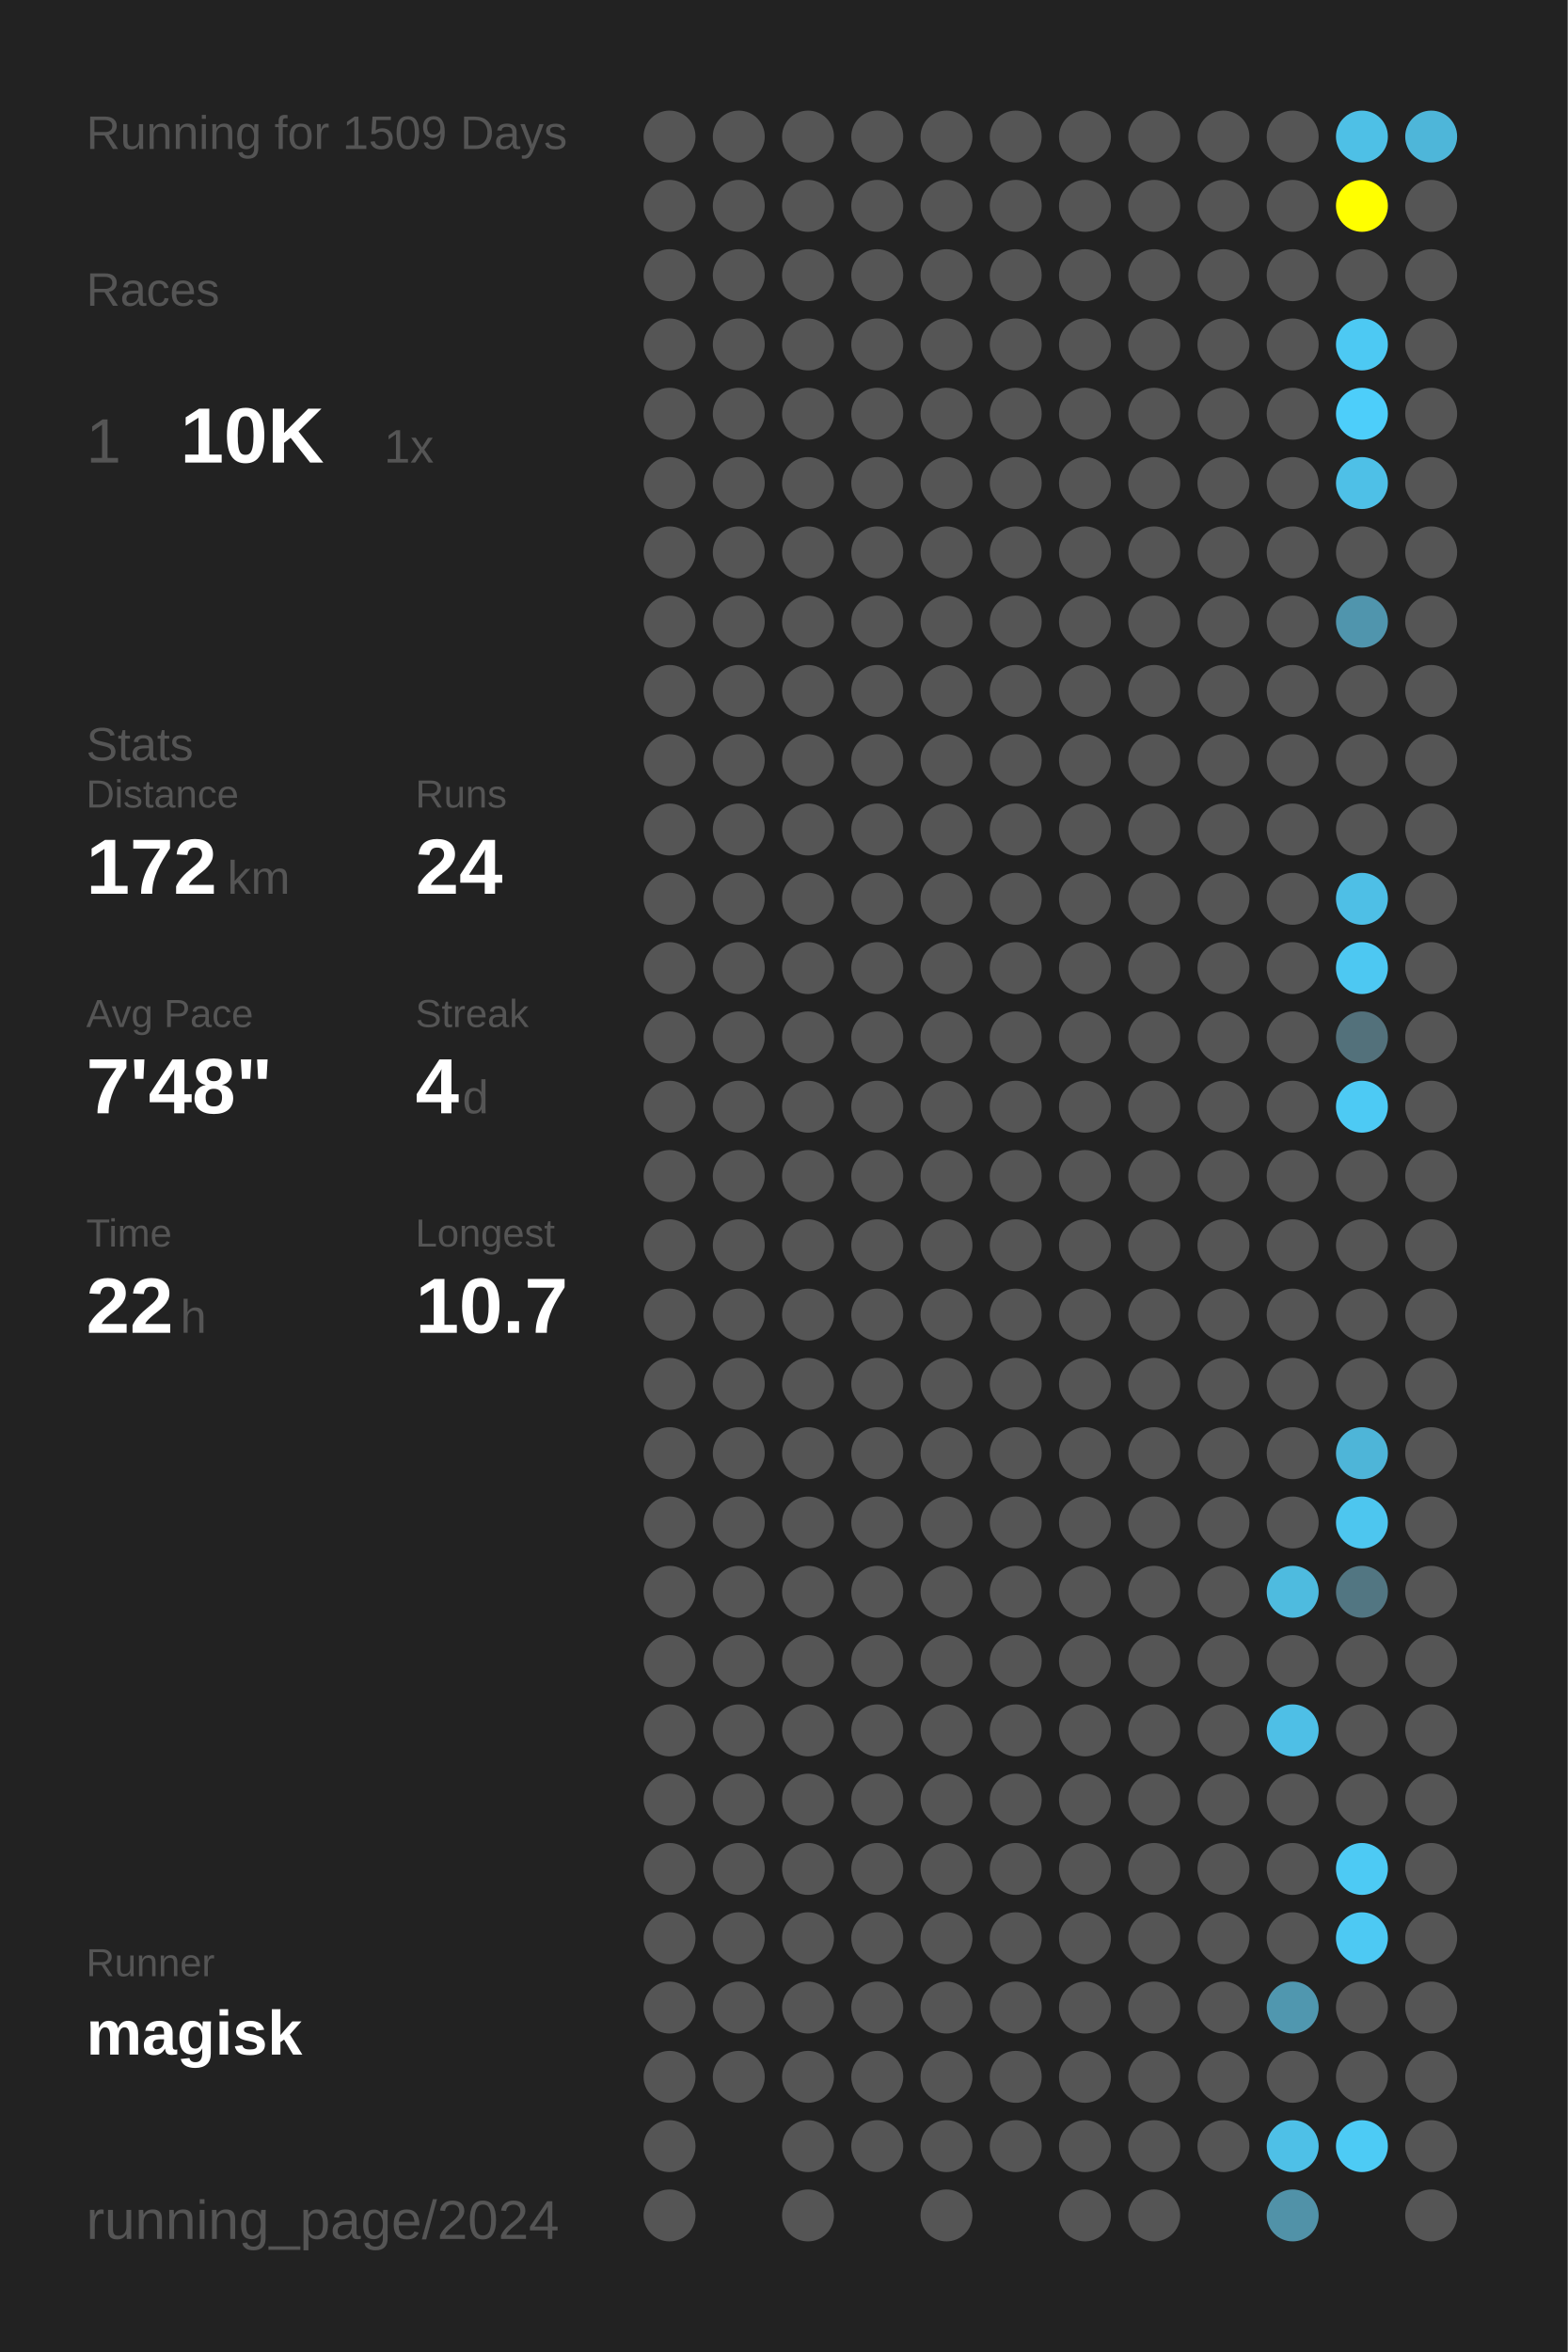
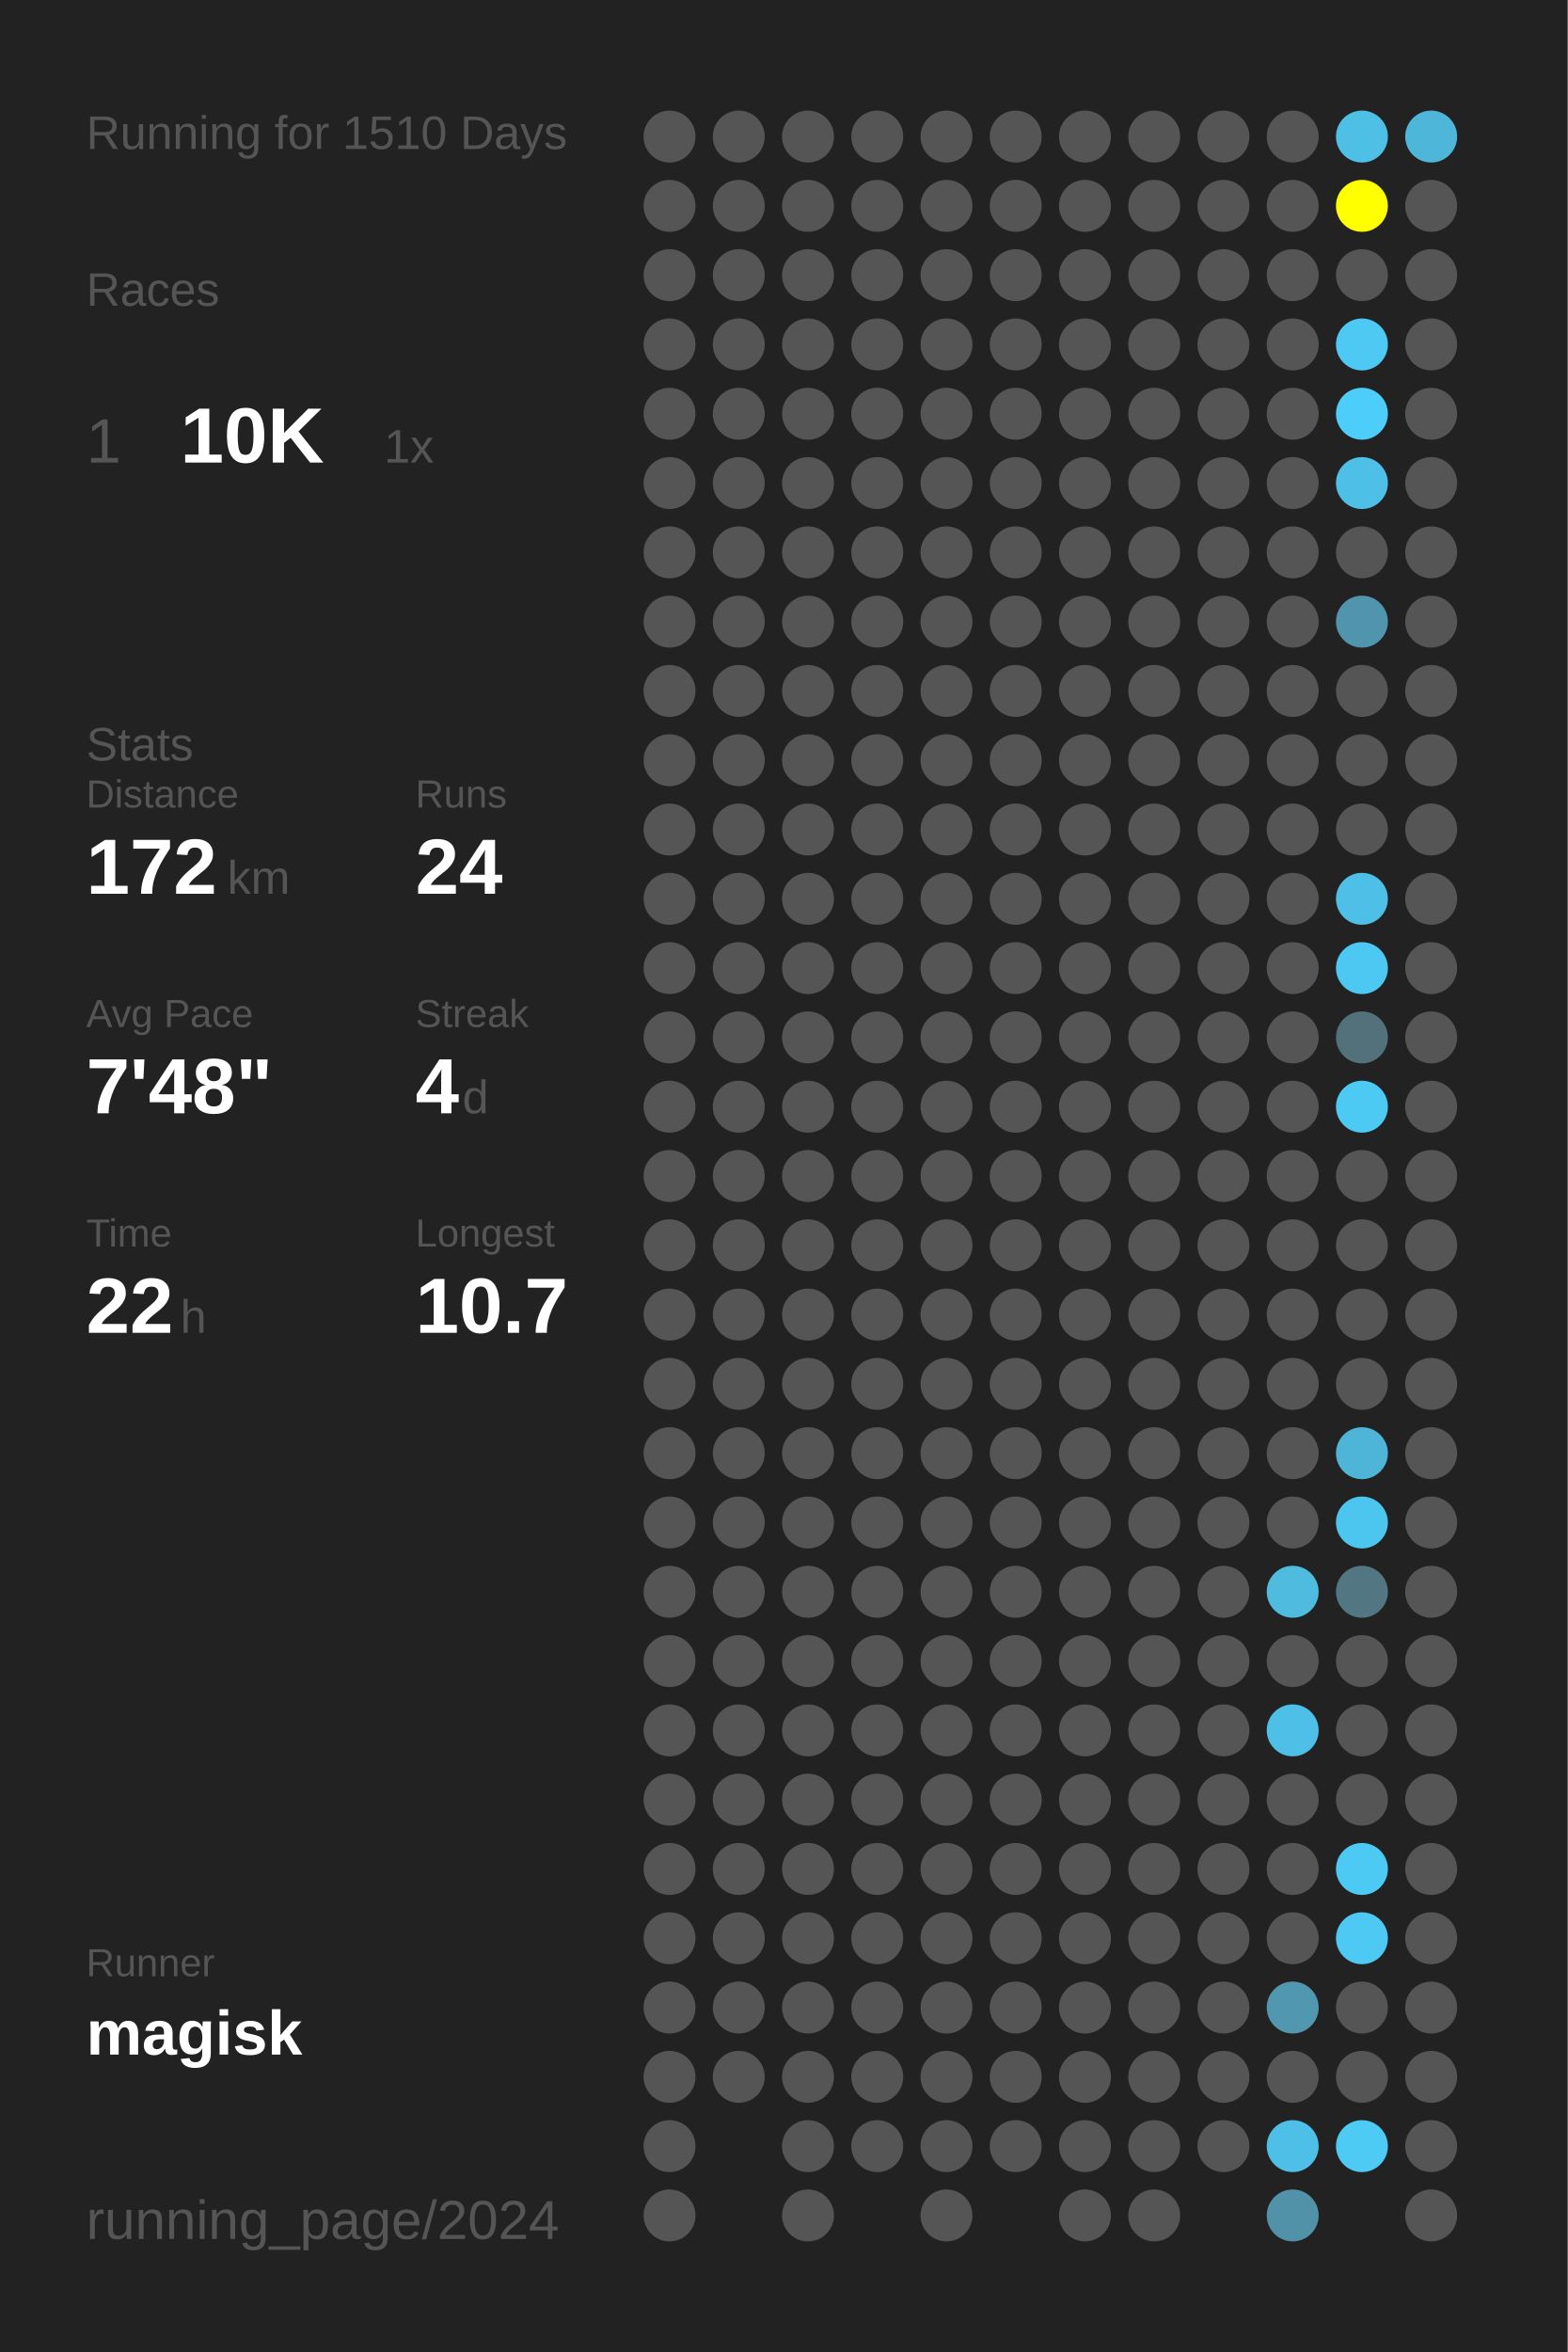
<svg xmlns="http://www.w3.org/2000/svg" baseProfile="full" height="300mm" version="1.1" viewBox="0,0,200,300" width="200mm">
  <defs />
  <rect fill="#222222" height="300" width="200" x="0" y="0" />
-   <text fill="#555555" style="font-size:6px; font-family:Arial;" x="11" y="19">Running for 1509 Days</text>
+   <text fill="#555555" style="font-size:6px; font-family:Arial;" x="11" y="19">Running for 1510 Days</text>
  <text fill="#555555" style="font-size:6px; font-family:Arial;" x="11" y="39">Races</text>
  <text fill="#555555" style="font-size:8px; font-family:Arial;" x="11" y="59">1</text>
  <text fill="#FFFFFF" style="font-size:10px; font-family:Arial; font-weight:bold;" x="23" y="59">10K</text>
  <text fill="#555555" style="font-size:6px; font-family:Arial;" x="49" y="59">1x</text>
  <text fill="#555555" style="font-size:6px; font-family:Arial;" x="11" y="97">Stats</text>
  <text fill="#555555" style="font-size:5px; font-family:Arial;" x="11" y="103">Distance</text>
  <text fill="#FFFFFF" style="font-size:10px; font-family:Arial; font-weight:bold;" x="11" y="114">172</text>
  <text fill="#555555" style="font-size:6px; font-family:Arial;" x="29" y="114">km</text>
  <text fill="#555555" style="font-size:5px; font-family:Arial;" x="53" y="103">Runs</text>
  <text fill="#FFFFFF" style="font-size:10px; font-family:Arial; font-weight:bold;" x="53" y="114">24</text>
  <text fill="#555555" style="font-size:5px; font-family:Arial;" x="11" y="131">Avg Pace</text>
  <text fill="#FFFFFF" style="font-size:10px; font-family:Arial; font-weight:bold;" x="11" y="142">7'48"</text>
  <text fill="#555555" style="font-size:5px; font-family:Arial;" x="53" y="131">Streak</text>
  <text fill="#FFFFFF" style="font-size:10px; font-family:Arial; font-weight:bold;" x="53" y="142">4</text>
  <text fill="#555555" style="font-size:6px; font-family:Arial;" x="59" y="142">d</text>
  <text fill="#555555" style="font-size:5px; font-family:Arial;" x="11" y="159">Time</text>
  <text fill="#FFFFFF" style="font-size:10px; font-family:Arial; font-weight:bold;" x="11" y="170">22</text>
  <text fill="#555555" style="font-size:6px; font-family:Arial;" x="23" y="170">h</text>
  <text fill="#555555" style="font-size:5px; font-family:Arial;" x="53" y="159">Longest</text>
  <text fill="#FFFFFF" style="font-size:10px; font-family:Arial; font-weight:bold;" x="53" y="170">10.7</text>
  <text fill="#555555" style="font-size:5px; font-family:Arial;" x="11" y="252.065">Runner</text>
  <text fill="#FFFFFF" style="font-size:8px; font-family:Arial; font-weight:bold;" x="11" y="262.065">magisk</text>
  <text fill="#555555" style="font-size:7px; font-family:Arial;" x="11" y="285.581">running_page/2024</text>
  <circle cx="85.417" cy="17.419" fill="#555555" r="3.312" />
  <circle cx="85.417" cy="26.258" fill="#555555" r="3.312" />
  <circle cx="85.417" cy="35.097" fill="#555555" r="3.312" />
  <circle cx="85.417" cy="43.935" fill="#555555" r="3.312" />
  <circle cx="85.417" cy="52.774" fill="#555555" r="3.312" />
  <circle cx="85.417" cy="61.613" fill="#555555" r="3.312" />
  <circle cx="85.417" cy="70.452" fill="#555555" r="3.312" />
  <circle cx="85.417" cy="79.29" fill="#555555" r="3.312" />
  <circle cx="85.417" cy="88.129" fill="#555555" r="3.312" />
  <circle cx="85.417" cy="96.968" fill="#555555" r="3.312" />
  <circle cx="85.417" cy="105.806" fill="#555555" r="3.312" />
  <circle cx="85.417" cy="114.645" fill="#555555" r="3.312" />
  <circle cx="85.417" cy="123.484" fill="#555555" r="3.312" />
  <circle cx="85.417" cy="132.323" fill="#555555" r="3.312" />
  <circle cx="85.417" cy="141.161" fill="#555555" r="3.312" />
  <circle cx="85.417" cy="150" fill="#555555" r="3.312" />
  <circle cx="85.417" cy="158.839" fill="#555555" r="3.312" />
  <circle cx="85.417" cy="167.677" fill="#555555" r="3.312" />
  <circle cx="85.417" cy="176.516" fill="#555555" r="3.312" />
  <circle cx="85.417" cy="185.355" fill="#555555" r="3.312" />
  <circle cx="85.417" cy="194.194" fill="#555555" r="3.312" />
  <circle cx="85.417" cy="203.032" fill="#555555" r="3.312" />
  <circle cx="85.417" cy="211.871" fill="#555555" r="3.312" />
  <circle cx="85.417" cy="220.71" fill="#555555" r="3.312" />
  <circle cx="85.417" cy="229.548" fill="#555555" r="3.312" />
  <circle cx="85.417" cy="238.387" fill="#555555" r="3.312" />
  <circle cx="85.417" cy="247.226" fill="#555555" r="3.312" />
  <circle cx="85.417" cy="256.065" fill="#555555" r="3.312" />
  <circle cx="85.417" cy="264.903" fill="#555555" r="3.312" />
  <circle cx="85.417" cy="273.742" fill="#555555" r="3.312" />
  <circle cx="85.417" cy="282.581" fill="#555555" r="3.312" />
  <circle cx="94.25" cy="17.419" fill="#555555" r="3.312" />
  <circle cx="94.25" cy="26.258" fill="#555555" r="3.312" />
  <circle cx="94.25" cy="35.097" fill="#555555" r="3.312" />
  <circle cx="94.25" cy="43.935" fill="#555555" r="3.312" />
  <circle cx="94.25" cy="52.774" fill="#555555" r="3.312" />
  <circle cx="94.25" cy="61.613" fill="#555555" r="3.312" />
  <circle cx="94.25" cy="70.452" fill="#555555" r="3.312" />
  <circle cx="94.25" cy="79.29" fill="#555555" r="3.312" />
  <circle cx="94.25" cy="88.129" fill="#555555" r="3.312" />
  <circle cx="94.25" cy="96.968" fill="#555555" r="3.312" />
  <circle cx="94.25" cy="105.806" fill="#555555" r="3.312" />
  <circle cx="94.25" cy="114.645" fill="#555555" r="3.312" />
  <circle cx="94.25" cy="123.484" fill="#555555" r="3.312" />
  <circle cx="94.25" cy="132.323" fill="#555555" r="3.312" />
  <circle cx="94.25" cy="141.161" fill="#555555" r="3.312" />
  <circle cx="94.25" cy="150" fill="#555555" r="3.312" />
  <circle cx="94.25" cy="158.839" fill="#555555" r="3.312" />
  <circle cx="94.25" cy="167.677" fill="#555555" r="3.312" />
  <circle cx="94.25" cy="176.516" fill="#555555" r="3.312" />
  <circle cx="94.25" cy="185.355" fill="#555555" r="3.312" />
  <circle cx="94.25" cy="194.194" fill="#555555" r="3.312" />
  <circle cx="94.25" cy="203.032" fill="#555555" r="3.312" />
  <circle cx="94.25" cy="211.871" fill="#555555" r="3.312" />
  <circle cx="94.25" cy="220.71" fill="#555555" r="3.312" />
  <circle cx="94.25" cy="229.548" fill="#555555" r="3.312" />
  <circle cx="94.25" cy="238.387" fill="#555555" r="3.312" />
  <circle cx="94.25" cy="247.226" fill="#555555" r="3.312" />
  <circle cx="94.25" cy="256.065" fill="#555555" r="3.312" />
  <circle cx="94.25" cy="264.903" fill="#555555" r="3.312" />
  <circle cx="103.083" cy="17.419" fill="#555555" r="3.312" />
  <circle cx="103.083" cy="26.258" fill="#555555" r="3.312" />
  <circle cx="103.083" cy="35.097" fill="#555555" r="3.312" />
  <circle cx="103.083" cy="43.935" fill="#555555" r="3.312" />
  <circle cx="103.083" cy="52.774" fill="#555555" r="3.312" />
  <circle cx="103.083" cy="61.613" fill="#555555" r="3.312" />
  <circle cx="103.083" cy="70.452" fill="#555555" r="3.312" />
  <circle cx="103.083" cy="79.29" fill="#555555" r="3.312" />
  <circle cx="103.083" cy="88.129" fill="#555555" r="3.312" />
  <circle cx="103.083" cy="96.968" fill="#555555" r="3.312" />
  <circle cx="103.083" cy="105.806" fill="#555555" r="3.312" />
  <circle cx="103.083" cy="114.645" fill="#555555" r="3.312" />
  <circle cx="103.083" cy="123.484" fill="#555555" r="3.312" />
  <circle cx="103.083" cy="132.323" fill="#555555" r="3.312" />
  <circle cx="103.083" cy="141.161" fill="#555555" r="3.312" />
  <circle cx="103.083" cy="150" fill="#555555" r="3.312" />
  <circle cx="103.083" cy="158.839" fill="#555555" r="3.312" />
  <circle cx="103.083" cy="167.677" fill="#555555" r="3.312" />
  <circle cx="103.083" cy="176.516" fill="#555555" r="3.312" />
  <circle cx="103.083" cy="185.355" fill="#555555" r="3.312" />
  <circle cx="103.083" cy="194.194" fill="#555555" r="3.312" />
  <circle cx="103.083" cy="203.032" fill="#555555" r="3.312" />
  <circle cx="103.083" cy="211.871" fill="#555555" r="3.312" />
  <circle cx="103.083" cy="220.71" fill="#555555" r="3.312" />
  <circle cx="103.083" cy="229.548" fill="#555555" r="3.312" />
  <circle cx="103.083" cy="238.387" fill="#555555" r="3.312" />
  <circle cx="103.083" cy="247.226" fill="#555555" r="3.312" />
  <circle cx="103.083" cy="256.065" fill="#555555" r="3.312" />
  <circle cx="103.083" cy="264.903" fill="#555555" r="3.312" />
  <circle cx="103.083" cy="273.742" fill="#555555" r="3.312" />
  <circle cx="103.083" cy="282.581" fill="#555555" r="3.312" />
  <circle cx="111.917" cy="17.419" fill="#555555" r="3.312" />
  <circle cx="111.917" cy="26.258" fill="#555555" r="3.312" />
  <circle cx="111.917" cy="35.097" fill="#555555" r="3.312" />
  <circle cx="111.917" cy="43.935" fill="#555555" r="3.312" />
  <circle cx="111.917" cy="52.774" fill="#555555" r="3.312" />
  <circle cx="111.917" cy="61.613" fill="#555555" r="3.312" />
  <circle cx="111.917" cy="70.452" fill="#555555" r="3.312" />
  <circle cx="111.917" cy="79.29" fill="#555555" r="3.312" />
  <circle cx="111.917" cy="88.129" fill="#555555" r="3.312" />
  <circle cx="111.917" cy="96.968" fill="#555555" r="3.312" />
  <circle cx="111.917" cy="105.806" fill="#555555" r="3.312" />
  <circle cx="111.917" cy="114.645" fill="#555555" r="3.312" />
  <circle cx="111.917" cy="123.484" fill="#555555" r="3.312" />
  <circle cx="111.917" cy="132.323" fill="#555555" r="3.312" />
  <circle cx="111.917" cy="141.161" fill="#555555" r="3.312" />
  <circle cx="111.917" cy="150" fill="#555555" r="3.312" />
  <circle cx="111.917" cy="158.839" fill="#555555" r="3.312" />
  <circle cx="111.917" cy="167.677" fill="#555555" r="3.312" />
  <circle cx="111.917" cy="176.516" fill="#555555" r="3.312" />
  <circle cx="111.917" cy="185.355" fill="#555555" r="3.312" />
  <circle cx="111.917" cy="194.194" fill="#555555" r="3.312" />
  <circle cx="111.917" cy="203.032" fill="#555555" r="3.312" />
  <circle cx="111.917" cy="211.871" fill="#555555" r="3.312" />
  <circle cx="111.917" cy="220.71" fill="#555555" r="3.312" />
  <circle cx="111.917" cy="229.548" fill="#555555" r="3.312" />
  <circle cx="111.917" cy="238.387" fill="#555555" r="3.312" />
  <circle cx="111.917" cy="247.226" fill="#555555" r="3.312" />
  <circle cx="111.917" cy="256.065" fill="#555555" r="3.312" />
  <circle cx="111.917" cy="264.903" fill="#555555" r="3.312" />
  <circle cx="111.917" cy="273.742" fill="#555555" r="3.312" />
  <circle cx="120.75" cy="17.419" fill="#555555" r="3.312" />
  <circle cx="120.75" cy="26.258" fill="#555555" r="3.312" />
  <circle cx="120.75" cy="35.097" fill="#555555" r="3.312" />
  <circle cx="120.75" cy="43.935" fill="#555555" r="3.312" />
  <circle cx="120.75" cy="52.774" fill="#555555" r="3.312" />
  <circle cx="120.75" cy="61.613" fill="#555555" r="3.312" />
  <circle cx="120.75" cy="70.452" fill="#555555" r="3.312" />
  <circle cx="120.75" cy="79.29" fill="#555555" r="3.312" />
  <circle cx="120.75" cy="88.129" fill="#555555" r="3.312" />
  <circle cx="120.75" cy="96.968" fill="#555555" r="3.312" />
  <circle cx="120.75" cy="105.806" fill="#555555" r="3.312" />
  <circle cx="120.75" cy="114.645" fill="#555555" r="3.312" />
  <circle cx="120.75" cy="123.484" fill="#555555" r="3.312" />
  <circle cx="120.75" cy="132.323" fill="#555555" r="3.312" />
  <circle cx="120.75" cy="141.161" fill="#555555" r="3.312" />
  <circle cx="120.75" cy="150" fill="#555555" r="3.312" />
  <circle cx="120.75" cy="158.839" fill="#555555" r="3.312" />
  <circle cx="120.75" cy="167.677" fill="#555555" r="3.312" />
  <circle cx="120.75" cy="176.516" fill="#555555" r="3.312" />
  <circle cx="120.75" cy="185.355" fill="#555555" r="3.312" />
  <circle cx="120.75" cy="194.194" fill="#555555" r="3.312" />
  <circle cx="120.75" cy="203.032" fill="#555555" r="3.312" />
  <circle cx="120.75" cy="211.871" fill="#555555" r="3.312" />
  <circle cx="120.75" cy="220.71" fill="#555555" r="3.312" />
  <circle cx="120.75" cy="229.548" fill="#555555" r="3.312" />
  <circle cx="120.75" cy="238.387" fill="#555555" r="3.312" />
  <circle cx="120.75" cy="247.226" fill="#555555" r="3.312" />
  <circle cx="120.75" cy="256.065" fill="#555555" r="3.312" />
  <circle cx="120.75" cy="264.903" fill="#555555" r="3.312" />
  <circle cx="120.75" cy="273.742" fill="#555555" r="3.312" />
  <circle cx="120.75" cy="282.581" fill="#555555" r="3.312" />
  <circle cx="129.583" cy="17.419" fill="#555555" r="3.312" />
  <circle cx="129.583" cy="26.258" fill="#555555" r="3.312" />
  <circle cx="129.583" cy="35.097" fill="#555555" r="3.312" />
  <circle cx="129.583" cy="43.935" fill="#555555" r="3.312" />
  <circle cx="129.583" cy="52.774" fill="#555555" r="3.312" />
  <circle cx="129.583" cy="61.613" fill="#555555" r="3.312" />
  <circle cx="129.583" cy="70.452" fill="#555555" r="3.312" />
  <circle cx="129.583" cy="79.29" fill="#555555" r="3.312" />
  <circle cx="129.583" cy="88.129" fill="#555555" r="3.312" />
  <circle cx="129.583" cy="96.968" fill="#555555" r="3.312" />
  <circle cx="129.583" cy="105.806" fill="#555555" r="3.312" />
  <circle cx="129.583" cy="114.645" fill="#555555" r="3.312" />
  <circle cx="129.583" cy="123.484" fill="#555555" r="3.312" />
  <circle cx="129.583" cy="132.323" fill="#555555" r="3.312" />
  <circle cx="129.583" cy="141.161" fill="#555555" r="3.312" />
  <circle cx="129.583" cy="150" fill="#555555" r="3.312" />
  <circle cx="129.583" cy="158.839" fill="#555555" r="3.312" />
  <circle cx="129.583" cy="167.677" fill="#555555" r="3.312" />
  <circle cx="129.583" cy="176.516" fill="#555555" r="3.312" />
  <circle cx="129.583" cy="185.355" fill="#555555" r="3.312" />
  <circle cx="129.583" cy="194.194" fill="#555555" r="3.312" />
  <circle cx="129.583" cy="203.032" fill="#555555" r="3.312" />
  <circle cx="129.583" cy="211.871" fill="#555555" r="3.312" />
  <circle cx="129.583" cy="220.71" fill="#555555" r="3.312" />
  <circle cx="129.583" cy="229.548" fill="#555555" r="3.312" />
  <circle cx="129.583" cy="238.387" fill="#555555" r="3.312" />
  <circle cx="129.583" cy="247.226" fill="#555555" r="3.312" />
  <circle cx="129.583" cy="256.065" fill="#555555" r="3.312" />
  <circle cx="129.583" cy="264.903" fill="#555555" r="3.312" />
  <circle cx="129.583" cy="273.742" fill="#555555" r="3.312" />
  <circle cx="138.417" cy="17.419" fill="#555555" r="3.312" />
  <circle cx="138.417" cy="26.258" fill="#555555" r="3.312" />
  <circle cx="138.417" cy="35.097" fill="#555555" r="3.312" />
  <circle cx="138.417" cy="43.935" fill="#555555" r="3.312" />
  <circle cx="138.417" cy="52.774" fill="#555555" r="3.312" />
  <circle cx="138.417" cy="61.613" fill="#555555" r="3.312" />
  <circle cx="138.417" cy="70.452" fill="#555555" r="3.312" />
  <circle cx="138.417" cy="79.29" fill="#555555" r="3.312" />
  <circle cx="138.417" cy="88.129" fill="#555555" r="3.312" />
  <circle cx="138.417" cy="96.968" fill="#555555" r="3.312" />
  <circle cx="138.417" cy="105.806" fill="#555555" r="3.312" />
  <circle cx="138.417" cy="114.645" fill="#555555" r="3.312" />
  <circle cx="138.417" cy="123.484" fill="#555555" r="3.312" />
  <circle cx="138.417" cy="132.323" fill="#555555" r="3.312" />
  <circle cx="138.417" cy="141.161" fill="#555555" r="3.312" />
  <circle cx="138.417" cy="150" fill="#555555" r="3.312" />
  <circle cx="138.417" cy="158.839" fill="#555555" r="3.312" />
  <circle cx="138.417" cy="167.677" fill="#555555" r="3.312" />
  <circle cx="138.417" cy="176.516" fill="#555555" r="3.312" />
  <circle cx="138.417" cy="185.355" fill="#555555" r="3.312" />
  <circle cx="138.417" cy="194.194" fill="#555555" r="3.312" />
  <circle cx="138.417" cy="203.032" fill="#555555" r="3.312" />
  <circle cx="138.417" cy="211.871" fill="#555555" r="3.312" />
  <circle cx="138.417" cy="220.71" fill="#555555" r="3.312" />
  <circle cx="138.417" cy="229.548" fill="#555555" r="3.312" />
  <circle cx="138.417" cy="238.387" fill="#555555" r="3.312" />
  <circle cx="138.417" cy="247.226" fill="#555555" r="3.312" />
  <circle cx="138.417" cy="256.065" fill="#555555" r="3.312" />
  <circle cx="138.417" cy="264.903" fill="#555555" r="3.312" />
  <circle cx="138.417" cy="273.742" fill="#555555" r="3.312" />
  <circle cx="138.417" cy="282.581" fill="#555555" r="3.312" />
  <circle cx="147.25" cy="17.419" fill="#555555" r="3.312" />
  <circle cx="147.25" cy="26.258" fill="#555555" r="3.312" />
  <circle cx="147.25" cy="35.097" fill="#555555" r="3.312" />
  <circle cx="147.25" cy="43.935" fill="#555555" r="3.312" />
  <circle cx="147.25" cy="52.774" fill="#555555" r="3.312" />
  <circle cx="147.25" cy="61.613" fill="#555555" r="3.312" />
  <circle cx="147.25" cy="70.452" fill="#555555" r="3.312" />
  <circle cx="147.25" cy="79.29" fill="#555555" r="3.312" />
  <circle cx="147.25" cy="88.129" fill="#555555" r="3.312" />
  <circle cx="147.25" cy="96.968" fill="#555555" r="3.312" />
  <circle cx="147.25" cy="105.806" fill="#555555" r="3.312" />
  <circle cx="147.25" cy="114.645" fill="#555555" r="3.312" />
  <circle cx="147.25" cy="123.484" fill="#555555" r="3.312" />
  <circle cx="147.25" cy="132.323" fill="#555555" r="3.312" />
  <circle cx="147.25" cy="141.161" fill="#555555" r="3.312" />
  <circle cx="147.25" cy="150" fill="#555555" r="3.312" />
  <circle cx="147.25" cy="158.839" fill="#555555" r="3.312" />
  <circle cx="147.25" cy="167.677" fill="#555555" r="3.312" />
  <circle cx="147.25" cy="176.516" fill="#555555" r="3.312" />
  <circle cx="147.25" cy="185.355" fill="#555555" r="3.312" />
  <circle cx="147.25" cy="194.194" fill="#555555" r="3.312" />
  <circle cx="147.25" cy="203.032" fill="#555555" r="3.312" />
  <circle cx="147.25" cy="211.871" fill="#555555" r="3.312" />
  <circle cx="147.25" cy="220.71" fill="#555555" r="3.312" />
  <circle cx="147.25" cy="229.548" fill="#555555" r="3.312" />
  <circle cx="147.25" cy="238.387" fill="#555555" r="3.312" />
  <circle cx="147.25" cy="247.226" fill="#555555" r="3.312" />
  <circle cx="147.25" cy="256.065" fill="#555555" r="3.312" />
  <circle cx="147.25" cy="264.903" fill="#555555" r="3.312" />
  <circle cx="147.25" cy="273.742" fill="#555555" r="3.312" />
  <circle cx="147.25" cy="282.581" fill="#555555" r="3.312" />
  <circle cx="156.083" cy="17.419" fill="#555555" r="3.312" />
  <circle cx="156.083" cy="26.258" fill="#555555" r="3.312" />
  <circle cx="156.083" cy="35.097" fill="#555555" r="3.312" />
  <circle cx="156.083" cy="43.935" fill="#555555" r="3.312" />
  <circle cx="156.083" cy="52.774" fill="#555555" r="3.312" />
  <circle cx="156.083" cy="61.613" fill="#555555" r="3.312" />
  <circle cx="156.083" cy="70.452" fill="#555555" r="3.312" />
  <circle cx="156.083" cy="79.29" fill="#555555" r="3.312" />
  <circle cx="156.083" cy="88.129" fill="#555555" r="3.312" />
  <circle cx="156.083" cy="96.968" fill="#555555" r="3.312" />
  <circle cx="156.083" cy="105.806" fill="#555555" r="3.312" />
  <circle cx="156.083" cy="114.645" fill="#555555" r="3.312" />
  <circle cx="156.083" cy="123.484" fill="#555555" r="3.312" />
  <circle cx="156.083" cy="132.323" fill="#555555" r="3.312" />
  <circle cx="156.083" cy="141.161" fill="#555555" r="3.312" />
  <circle cx="156.083" cy="150" fill="#555555" r="3.312" />
  <circle cx="156.083" cy="158.839" fill="#555555" r="3.312" />
  <circle cx="156.083" cy="167.677" fill="#555555" r="3.312" />
  <circle cx="156.083" cy="176.516" fill="#555555" r="3.312" />
  <circle cx="156.083" cy="185.355" fill="#555555" r="3.312" />
  <circle cx="156.083" cy="194.194" fill="#555555" r="3.312" />
  <circle cx="156.083" cy="203.032" fill="#555555" r="3.312" />
  <circle cx="156.083" cy="211.871" fill="#555555" r="3.312" />
  <circle cx="156.083" cy="220.71" fill="#555555" r="3.312" />
  <circle cx="156.083" cy="229.548" fill="#555555" r="3.312" />
  <circle cx="156.083" cy="238.387" fill="#555555" r="3.312" />
  <circle cx="156.083" cy="247.226" fill="#555555" r="3.312" />
  <circle cx="156.083" cy="256.065" fill="#555555" r="3.312" />
  <circle cx="156.083" cy="264.903" fill="#555555" r="3.312" />
  <circle cx="156.083" cy="273.742" fill="#555555" r="3.312" />
  <circle cx="164.917" cy="17.419" fill="#555555" r="3.312" />
  <circle cx="164.917" cy="26.258" fill="#555555" r="3.312" />
  <circle cx="164.917" cy="35.097" fill="#555555" r="3.312" />
  <circle cx="164.917" cy="43.935" fill="#555555" r="3.312" />
  <circle cx="164.917" cy="52.774" fill="#555555" r="3.312" />
  <circle cx="164.917" cy="61.613" fill="#555555" r="3.312" />
  <circle cx="164.917" cy="70.452" fill="#555555" r="3.312" />
  <circle cx="164.917" cy="79.29" fill="#555555" r="3.312" />
  <circle cx="164.917" cy="88.129" fill="#555555" r="3.312" />
  <circle cx="164.917" cy="96.968" fill="#555555" r="3.312" />
  <circle cx="164.917" cy="105.806" fill="#555555" r="3.312" />
  <circle cx="164.917" cy="114.645" fill="#555555" r="3.312" />
  <circle cx="164.917" cy="123.484" fill="#555555" r="3.312" />
  <circle cx="164.917" cy="132.323" fill="#555555" r="3.312" />
  <circle cx="164.917" cy="141.161" fill="#555555" r="3.312" />
  <circle cx="164.917" cy="150" fill="#555555" r="3.312" />
  <circle cx="164.917" cy="158.839" fill="#555555" r="3.312" />
  <circle cx="164.917" cy="167.677" fill="#555555" r="3.312" />
  <circle cx="164.917" cy="176.516" fill="#555555" r="3.312" />
  <circle cx="164.917" cy="185.355" fill="#555555" r="3.312" />
  <circle cx="164.917" cy="194.194" fill="#555555" r="3.312" />
  <circle cx="164.917" cy="203.032" fill="#4ebbdf" r="3.312" />
  <circle cx="164.917" cy="211.871" fill="#555555" r="3.312" />
  <circle cx="164.917" cy="220.71" fill="#4ebfe6" r="3.312" />
  <circle cx="164.917" cy="229.548" fill="#555555" r="3.312" />
  <circle cx="164.917" cy="238.387" fill="#555555" r="3.312" />
  <circle cx="164.917" cy="247.226" fill="#555555" r="3.312" />
  <circle cx="164.917" cy="256.065" fill="#5097af" r="3.312" />
  <circle cx="164.917" cy="264.903" fill="#555555" r="3.312" />
  <circle cx="164.917" cy="273.742" fill="#4ec0e7" r="3.312" />
  <circle cx="164.917" cy="282.581" fill="#5192a8" r="3.312" />
  <circle cx="173.75" cy="17.419" fill="#4ec0e6" r="3.312" />
  <circle cx="173.75" cy="26.258" fill="#FFFF00" r="3.312" />
  <circle cx="173.75" cy="35.097" fill="#555555" r="3.312" />
  <circle cx="173.75" cy="43.935" fill="#4dc9f3" r="3.312" />
  <circle cx="173.75" cy="52.774" fill="#4dcefa" r="3.312" />
  <circle cx="173.75" cy="61.613" fill="#4ec0e7" r="3.312" />
  <circle cx="173.75" cy="70.452" fill="#555555" r="3.312" />
  <circle cx="173.75" cy="79.29" fill="#5095ad" r="3.312" />
  <circle cx="173.75" cy="88.129" fill="#555555" r="3.312" />
  <circle cx="173.75" cy="96.968" fill="#555555" r="3.312" />
  <circle cx="173.75" cy="105.806" fill="#555555" r="3.312" />
  <circle cx="173.75" cy="114.645" fill="#4ebfe6" r="3.312" />
  <circle cx="173.75" cy="123.484" fill="#4dc8f2" r="3.312" />
  <circle cx="173.75" cy="132.323" fill="#53717b" r="3.312" />
  <circle cx="173.75" cy="141.161" fill="#4dcaf4" r="3.312" />
  <circle cx="173.75" cy="150" fill="#555555" r="3.312" />
  <circle cx="173.75" cy="158.839" fill="#555555" r="3.312" />
  <circle cx="173.75" cy="167.677" fill="#555555" r="3.312" />
  <circle cx="173.75" cy="176.516" fill="#555555" r="3.312" />
  <circle cx="173.75" cy="185.355" fill="#4eb5d8" r="3.312" />
  <circle cx="173.75" cy="194.194" fill="#4dc6ef" r="3.312" />
  <circle cx="173.75" cy="203.032" fill="#527682" r="3.312" />
  <circle cx="173.75" cy="211.871" fill="#555555" r="3.312" />
  <circle cx="173.75" cy="220.71" fill="#555555" r="3.312" />
  <circle cx="173.75" cy="229.548" fill="#555555" r="3.312" />
  <circle cx="173.75" cy="238.387" fill="#4dcaf4" r="3.312" />
  <circle cx="173.75" cy="247.226" fill="#4dc9f3" r="3.312" />
  <circle cx="173.75" cy="256.065" fill="#555555" r="3.312" />
  <circle cx="173.75" cy="264.903" fill="#555555" r="3.312" />
  <circle cx="173.75" cy="273.742" fill="#4dcbf5" r="3.312" />
  <circle cx="182.583" cy="17.419" fill="#4eb6d9" r="3.312" />
  <circle cx="182.583" cy="26.258" fill="#555555" r="3.312" />
  <circle cx="182.583" cy="35.097" fill="#555555" r="3.312" />
  <circle cx="182.583" cy="43.935" fill="#555555" r="3.312" />
  <circle cx="182.583" cy="52.774" fill="#555555" r="3.312" />
  <circle cx="182.583" cy="61.613" fill="#555555" r="3.312" />
  <circle cx="182.583" cy="70.452" fill="#555555" r="3.312" />
  <circle cx="182.583" cy="79.29" fill="#555555" r="3.312" />
  <circle cx="182.583" cy="88.129" fill="#555555" r="3.312" />
  <circle cx="182.583" cy="96.968" fill="#555555" r="3.312" />
  <circle cx="182.583" cy="105.806" fill="#555555" r="3.312" />
  <circle cx="182.583" cy="114.645" fill="#555555" r="3.312" />
  <circle cx="182.583" cy="123.484" fill="#555555" r="3.312" />
  <circle cx="182.583" cy="132.323" fill="#555555" r="3.312" />
  <circle cx="182.583" cy="141.161" fill="#555555" r="3.312" />
  <circle cx="182.583" cy="150" fill="#555555" r="3.312" />
  <circle cx="182.583" cy="158.839" fill="#555555" r="3.312" />
  <circle cx="182.583" cy="167.677" fill="#555555" r="3.312" />
  <circle cx="182.583" cy="176.516" fill="#555555" r="3.312" />
  <circle cx="182.583" cy="185.355" fill="#555555" r="3.312" />
  <circle cx="182.583" cy="194.194" fill="#555555" r="3.312" />
  <circle cx="182.583" cy="203.032" fill="#555555" r="3.312" />
  <circle cx="182.583" cy="211.871" fill="#555555" r="3.312" />
  <circle cx="182.583" cy="220.71" fill="#555555" r="3.312" />
  <circle cx="182.583" cy="229.548" fill="#555555" r="3.312" />
  <circle cx="182.583" cy="238.387" fill="#555555" r="3.312" />
  <circle cx="182.583" cy="247.226" fill="#555555" r="3.312" />
  <circle cx="182.583" cy="256.065" fill="#555555" r="3.312" />
  <circle cx="182.583" cy="264.903" fill="#555555" r="3.312" />
  <circle cx="182.583" cy="273.742" fill="#555555" r="3.312" />
  <circle cx="182.583" cy="282.581" fill="#555555" r="3.312" />
</svg>
